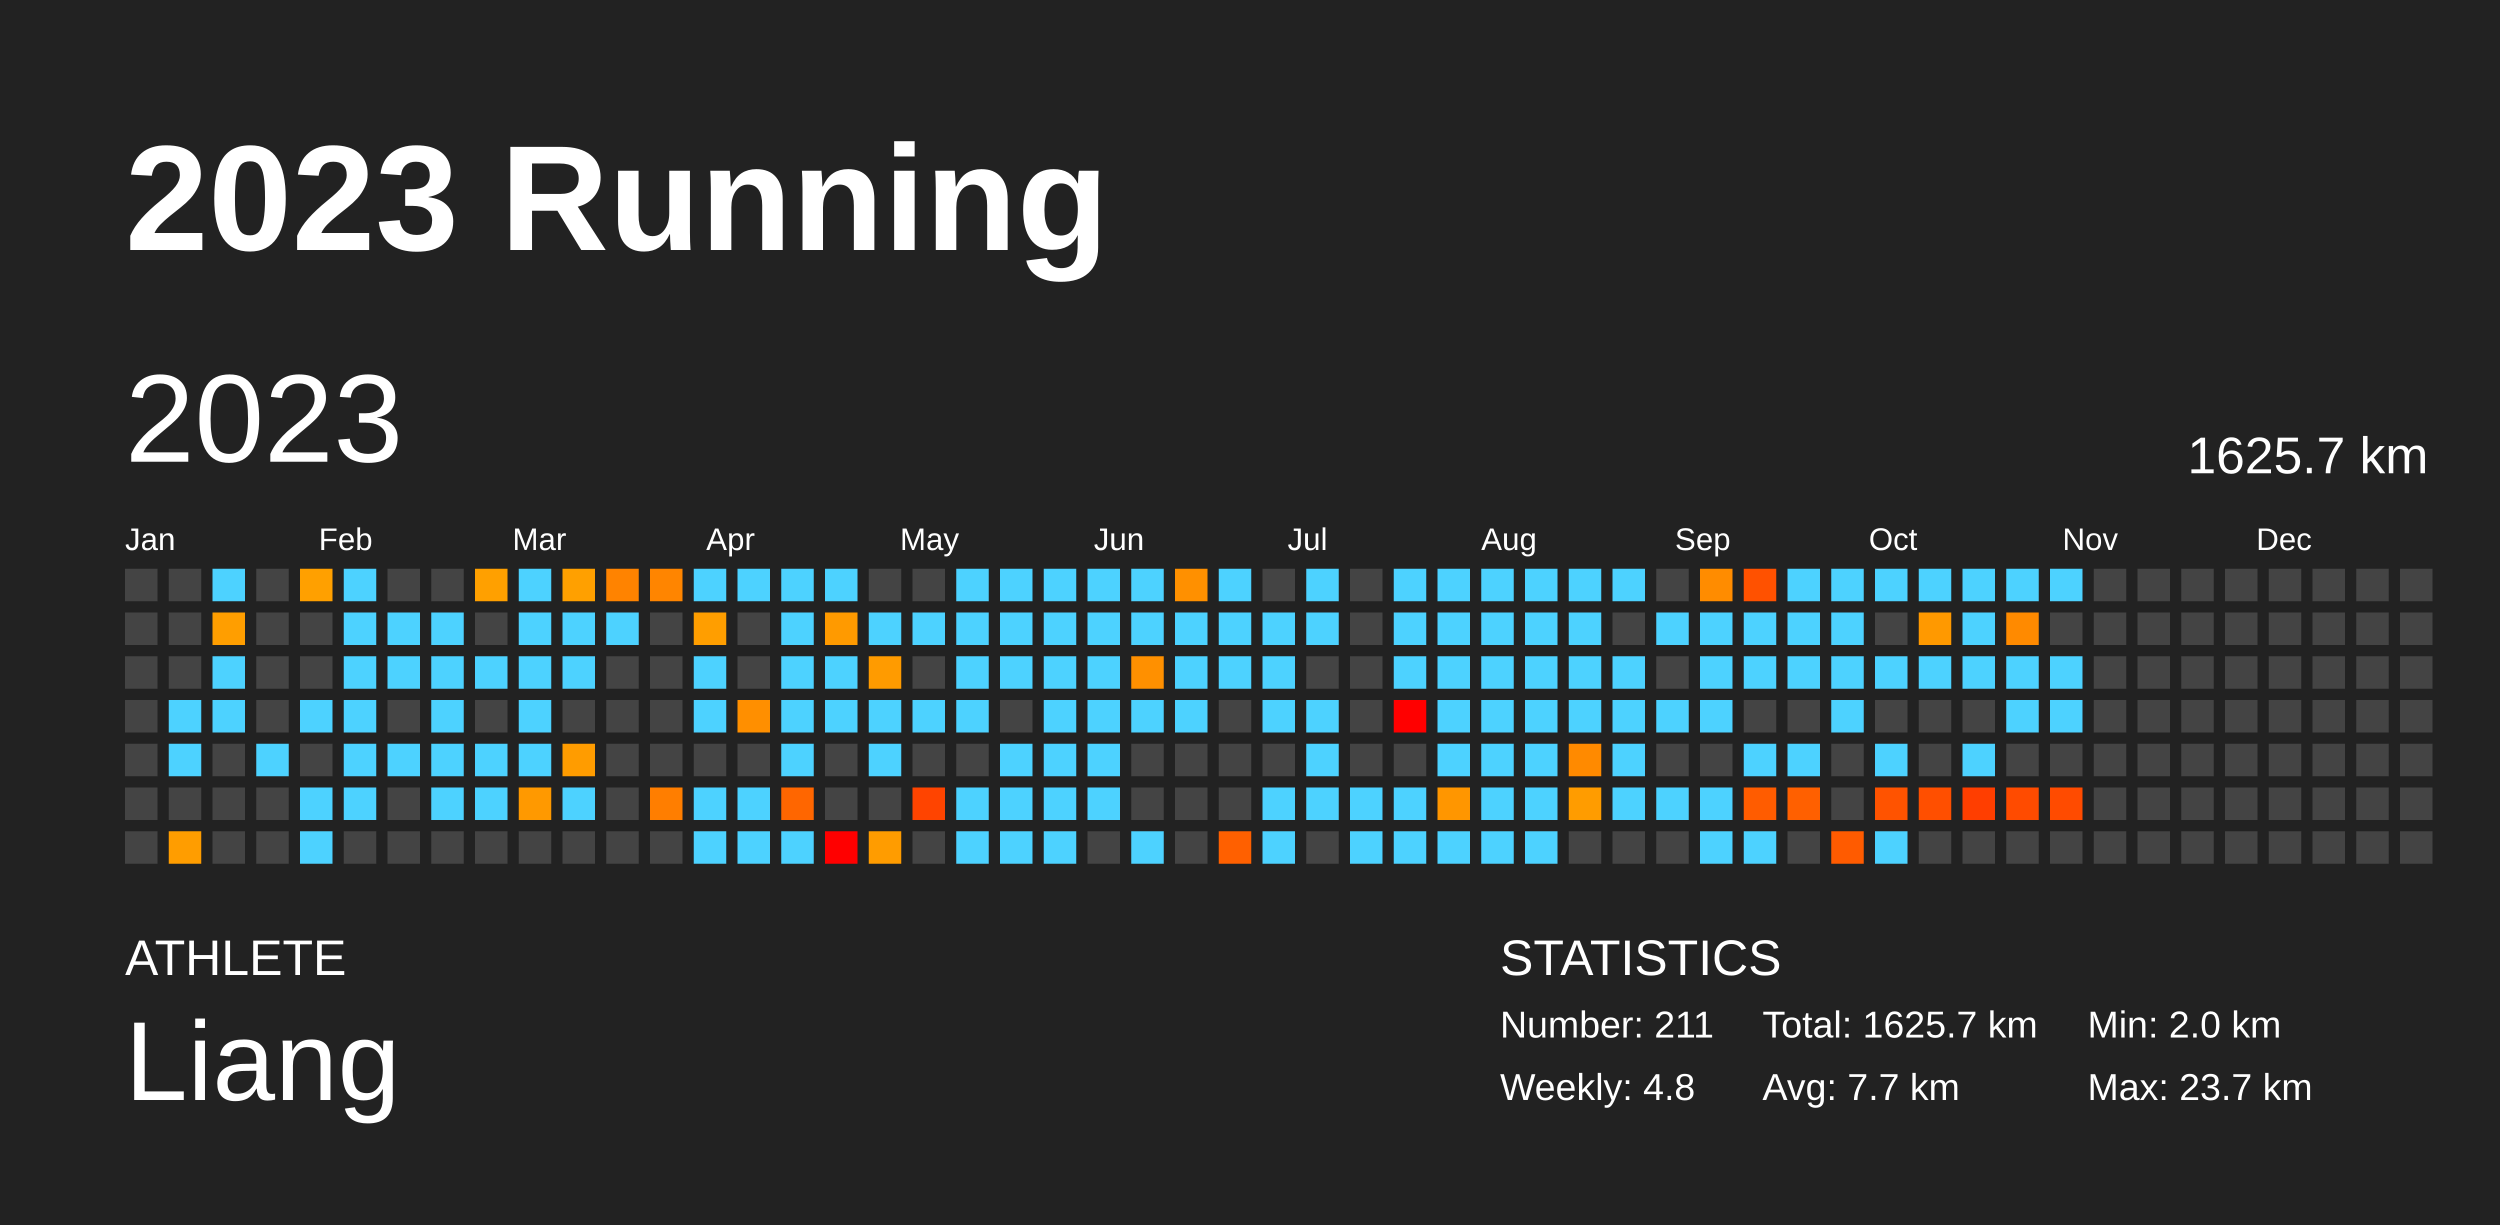
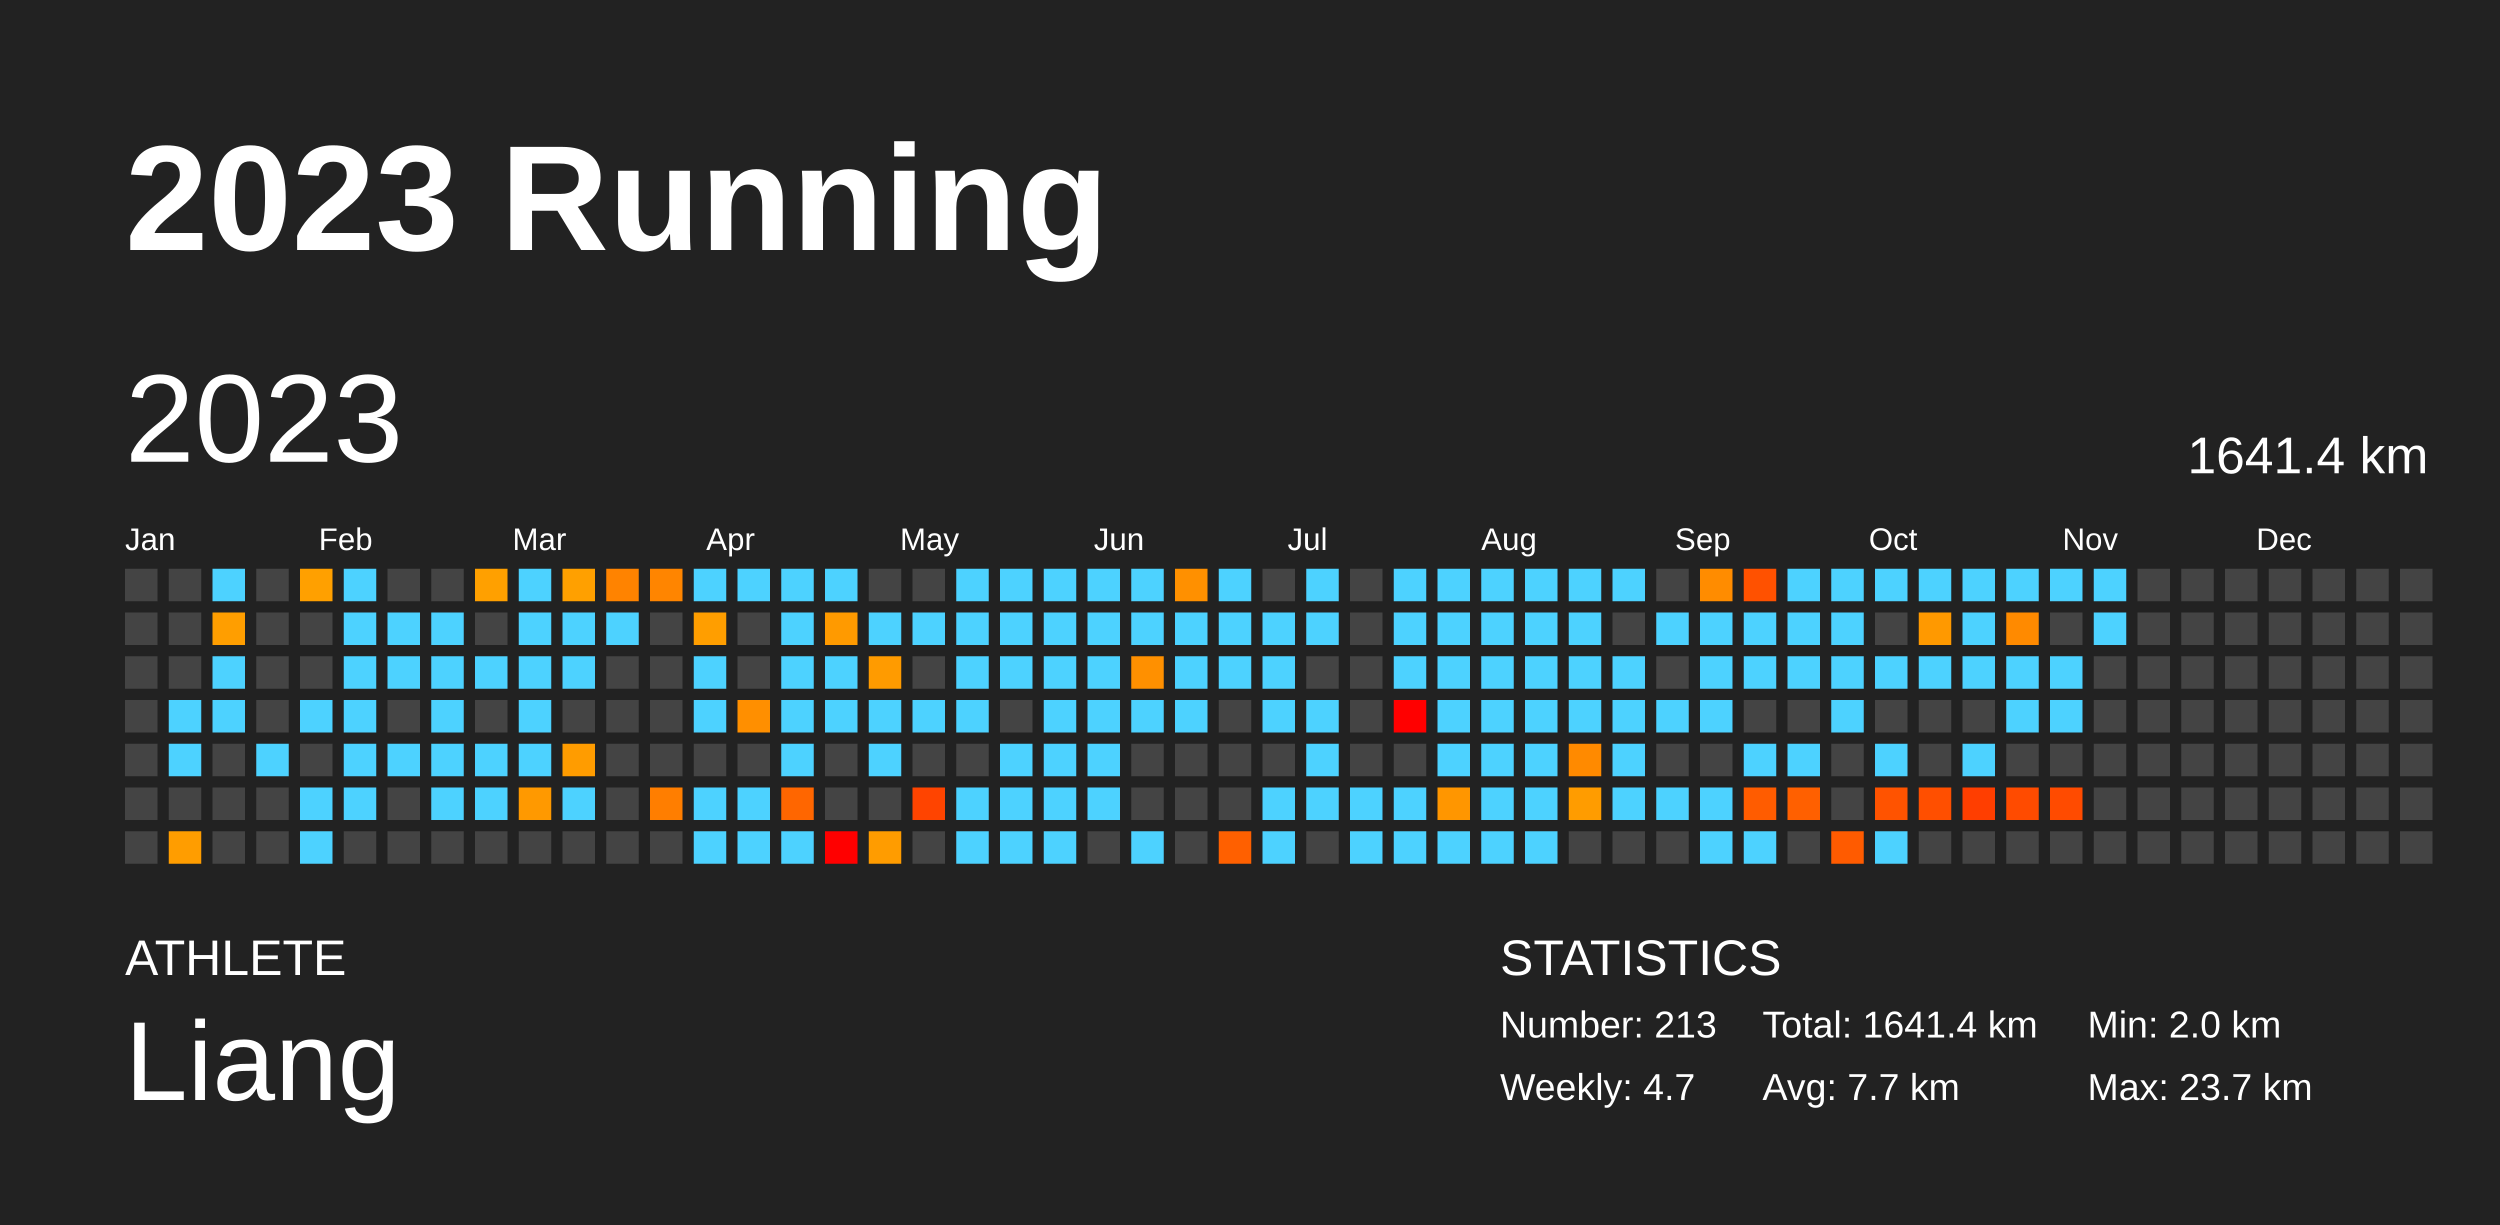
<svg xmlns="http://www.w3.org/2000/svg" baseProfile="full" height="98mm" version="1.1" viewBox="0,0,200,98" width="200mm">
  <defs />
  <rect fill="#222222" height="98" width="200" x="0" y="0" />
  <text fill="#FFFFFF" style="font-size:12px; font-family:Arial; font-weight:bold;" x="10" y="20">2023 Running</text>
  <text fill="#FFFFFF" style="font-size:4px; font-family:Arial" x="10" y="78">ATHLETE</text>
  <text fill="#FFFFFF" style="font-size:9px; font-family:Arial" x="10" y="88">Liang</text>
  <text fill="#FFFFFF" style="font-size:4px; font-family:Arial" x="120" y="78">STATISTICS</text>
-   <text fill="#FFFFFF" style="font-size:3px; font-family:Arial" x="120" y="83">Number: 211</text>
-   <text fill="#FFFFFF" style="font-size:3px; font-family:Arial" x="120" y="88">Weekly: 4.8</text>
-   <text fill="#FFFFFF" style="font-size:3px; font-family:Arial" x="141" y="83">Total: 1625.7 km</text>
+   <text fill="#FFFFFF" style="font-size:3px; font-family:Arial" x="120" y="83">Number: 213</text>
+   <text fill="#FFFFFF" style="font-size:3px; font-family:Arial" x="120" y="88">Weekly: 4.7</text>
+   <text fill="#FFFFFF" style="font-size:3px; font-family:Arial" x="141" y="83">Total: 1641.4 km</text>
  <text fill="#FFFFFF" style="font-size:3px; font-family:Arial" x="141" y="88">Avg: 7.7 km</text>
  <text fill="#FFFFFF" style="font-size:3px; font-family:Arial" x="167" y="83">Min: 2.0 km</text>
  <text fill="#FFFFFF" style="font-size:3px; font-family:Arial" x="167" y="88">Max: 23.7 km</text>
  <text dominant-baseline="hanging" fill="#FFFFFF" style="font-size:10.0px; font-family:Arial;" x="10" y="30">2023</text>
-   <text dominant-baseline="hanging" fill="#FFFFFF" style="font-size:4.125px; font-family:Arial;" x="175" y="35">1625.7 km</text>
+   <text dominant-baseline="hanging" fill="#FFFFFF" style="font-size:4.125px; font-family:Arial;" x="175" y="35">1641.4 km</text>
  <text fill="#FFFFFF" style="font-size:2.5px; font-family:Arial" x="10.0" y="44">Jan</text>
  <text fill="#FFFFFF" style="font-size:2.5px; font-family:Arial" x="25.5" y="44">Feb</text>
  <text fill="#FFFFFF" style="font-size:2.5px; font-family:Arial" x="41.0" y="44">Mar</text>
  <text fill="#FFFFFF" style="font-size:2.5px; font-family:Arial" x="56.5" y="44">Apr</text>
  <text fill="#FFFFFF" style="font-size:2.5px; font-family:Arial" x="72.0" y="44">May</text>
  <text fill="#FFFFFF" style="font-size:2.5px; font-family:Arial" x="87.5" y="44">Jun</text>
  <text fill="#FFFFFF" style="font-size:2.5px; font-family:Arial" x="103.0" y="44">Jul</text>
  <text fill="#FFFFFF" style="font-size:2.5px; font-family:Arial" x="118.5" y="44">Aug</text>
  <text fill="#FFFFFF" style="font-size:2.5px; font-family:Arial" x="134.0" y="44">Sep</text>
  <text fill="#FFFFFF" style="font-size:2.5px; font-family:Arial" x="149.5" y="44">Oct</text>
  <text fill="#FFFFFF" style="font-size:2.5px; font-family:Arial" x="165.0" y="44">Nov</text>
  <text fill="#FFFFFF" style="font-size:2.5px; font-family:Arial" x="180.5" y="44">Dec</text>
  <rect fill="#444444" height="2.6" width="2.6" x="10.0" y="45.5" />
  <rect fill="#444444" height="2.6" width="2.6" x="10.0" y="49.0" />
  <rect fill="#444444" height="2.6" width="2.6" x="10.0" y="52.5" />
  <rect fill="#444444" height="2.6" width="2.6" x="10.0" y="56.0" />
  <rect fill="#444444" height="2.6" width="2.6" x="10.0" y="59.5" />
  <rect fill="#444444" height="2.6" width="2.6" x="10.0" y="63.0" />
  <rect fill="#444444" height="2.6" width="2.6" x="10.0" y="66.5" />
  <rect fill="#444444" height="2.6" width="2.6" x="13.5" y="45.5" />
  <rect fill="#444444" height="2.6" width="2.6" x="13.5" y="49.0" />
  <rect fill="#444444" height="2.6" width="2.6" x="13.5" y="52.5" />
  <rect fill="#4dd2ff" height="2.6" width="2.6" x="13.5" y="56.0" />
  <rect fill="#4dd2ff" height="2.6" width="2.6" x="13.5" y="59.5" />
  <rect fill="#444444" height="2.6" width="2.6" x="13.5" y="63.0" />
  <rect fill="#ff9d00" height="2.6" width="2.6" x="13.5" y="66.5" />
  <rect fill="#4dd2ff" height="2.6" width="2.6" x="17.0" y="45.5" />
  <rect fill="#ff9e00" height="2.6" width="2.6" x="17.0" y="49.0" />
  <rect fill="#4dd2ff" height="2.6" width="2.6" x="17.0" y="52.5" />
  <rect fill="#4dd2ff" height="2.6" width="2.6" x="17.0" y="56.0" />
  <rect fill="#444444" height="2.6" width="2.6" x="17.0" y="59.5" />
  <rect fill="#444444" height="2.6" width="2.6" x="17.0" y="63.0" />
  <rect fill="#444444" height="2.6" width="2.6" x="17.0" y="66.5" />
  <rect fill="#444444" height="2.6" width="2.6" x="20.5" y="45.5" />
  <rect fill="#444444" height="2.6" width="2.6" x="20.5" y="49.0" />
  <rect fill="#444444" height="2.6" width="2.6" x="20.5" y="52.5" />
  <rect fill="#444444" height="2.6" width="2.6" x="20.5" y="56.0" />
  <rect fill="#4dd2ff" height="2.6" width="2.6" x="20.5" y="59.5" />
  <rect fill="#444444" height="2.6" width="2.6" x="20.5" y="63.0" />
  <rect fill="#444444" height="2.6" width="2.6" x="20.5" y="66.5" />
  <rect fill="#ffa000" height="2.6" width="2.6" x="24.0" y="45.5" />
  <rect fill="#444444" height="2.6" width="2.6" x="24.0" y="49.0" />
  <rect fill="#444444" height="2.6" width="2.6" x="24.0" y="52.5" />
  <rect fill="#4dd2ff" height="2.6" width="2.6" x="24.0" y="56.0" />
  <rect fill="#444444" height="2.6" width="2.6" x="24.0" y="59.5" />
  <rect fill="#4dd2ff" height="2.6" width="2.6" x="24.0" y="63.0" />
  <rect fill="#4dd2ff" height="2.6" width="2.6" x="24.0" y="66.5" />
  <rect fill="#4dd2ff" height="2.6" width="2.6" x="27.5" y="45.5" />
  <rect fill="#4dd2ff" height="2.6" width="2.6" x="27.5" y="49.0" />
  <rect fill="#4dd2ff" height="2.6" width="2.6" x="27.5" y="52.5" />
  <rect fill="#4dd2ff" height="2.6" width="2.6" x="27.5" y="56.0" />
  <rect fill="#4dd2ff" height="2.6" width="2.6" x="27.5" y="59.5" />
  <rect fill="#4dd2ff" height="2.6" width="2.6" x="27.5" y="63.0" />
  <rect fill="#444444" height="2.6" width="2.6" x="27.5" y="66.5" />
  <rect fill="#444444" height="2.6" width="2.6" x="31.0" y="45.5" />
  <rect fill="#4dd2ff" height="2.6" width="2.6" x="31.0" y="49.0" />
  <rect fill="#4dd2ff" height="2.6" width="2.6" x="31.0" y="52.5" />
  <rect fill="#444444" height="2.6" width="2.6" x="31.0" y="56.0" />
  <rect fill="#4dd2ff" height="2.6" width="2.6" x="31.0" y="59.5" />
  <rect fill="#444444" height="2.6" width="2.6" x="31.0" y="63.0" />
  <rect fill="#444444" height="2.6" width="2.6" x="31.0" y="66.5" />
  <rect fill="#444444" height="2.6" width="2.6" x="34.5" y="45.5" />
  <rect fill="#4dd2ff" height="2.6" width="2.6" x="34.5" y="49.0" />
  <rect fill="#4dd2ff" height="2.6" width="2.6" x="34.5" y="52.5" />
  <rect fill="#4dd2ff" height="2.6" width="2.6" x="34.5" y="56.0" />
  <rect fill="#4dd2ff" height="2.6" width="2.6" x="34.5" y="59.5" />
  <rect fill="#4dd2ff" height="2.6" width="2.6" x="34.5" y="63.0" />
  <rect fill="#444444" height="2.6" width="2.6" x="34.5" y="66.5" />
  <rect fill="#ffa000" height="2.6" width="2.6" x="38.0" y="45.5" />
  <rect fill="#444444" height="2.6" width="2.6" x="38.0" y="49.0" />
  <rect fill="#4dd2ff" height="2.6" width="2.6" x="38.0" y="52.5" />
  <rect fill="#444444" height="2.6" width="2.6" x="38.0" y="56.0" />
  <rect fill="#4dd2ff" height="2.6" width="2.6" x="38.0" y="59.5" />
  <rect fill="#4dd2ff" height="2.6" width="2.6" x="38.0" y="63.0" />
  <rect fill="#444444" height="2.6" width="2.6" x="38.0" y="66.5" />
  <rect fill="#4dd2ff" height="2.6" width="2.6" x="41.5" y="45.5" />
  <rect fill="#4dd2ff" height="2.6" width="2.6" x="41.5" y="49.0" />
  <rect fill="#4dd2ff" height="2.6" width="2.6" x="41.5" y="52.5" />
  <rect fill="#4dd2ff" height="2.6" width="2.6" x="41.5" y="56.0" />
  <rect fill="#4dd2ff" height="2.6" width="2.6" x="41.5" y="59.5" />
  <rect fill="#ff9900" height="2.6" width="2.6" x="41.5" y="63.0" />
  <rect fill="#444444" height="2.6" width="2.6" x="41.5" y="66.5" />
  <rect fill="#ffa000" height="2.6" width="2.6" x="45.0" y="45.5" />
  <rect fill="#4dd2ff" height="2.6" width="2.6" x="45.0" y="49.0" />
  <rect fill="#4dd2ff" height="2.6" width="2.6" x="45.0" y="52.5" />
  <rect fill="#444444" height="2.6" width="2.6" x="45.0" y="56.0" />
  <rect fill="#ff9c00" height="2.6" width="2.6" x="45.0" y="59.5" />
  <rect fill="#4dd2ff" height="2.6" width="2.6" x="45.0" y="63.0" />
  <rect fill="#444444" height="2.6" width="2.6" x="45.0" y="66.5" />
  <rect fill="#ff8300" height="2.6" width="2.6" x="48.5" y="45.5" />
  <rect fill="#4dd2ff" height="2.6" width="2.6" x="48.5" y="49.0" />
  <rect fill="#444444" height="2.6" width="2.6" x="48.5" y="52.5" />
  <rect fill="#444444" height="2.6" width="2.6" x="48.5" y="56.0" />
  <rect fill="#444444" height="2.6" width="2.6" x="48.5" y="59.5" />
  <rect fill="#444444" height="2.6" width="2.6" x="48.5" y="63.0" />
  <rect fill="#444444" height="2.6" width="2.6" x="48.5" y="66.5" />
  <rect fill="#ff8500" height="2.6" width="2.6" x="52.0" y="45.5" />
  <rect fill="#444444" height="2.6" width="2.6" x="52.0" y="49.0" />
  <rect fill="#444444" height="2.6" width="2.6" x="52.0" y="52.5" />
  <rect fill="#444444" height="2.6" width="2.6" x="52.0" y="56.0" />
  <rect fill="#444444" height="2.6" width="2.6" x="52.0" y="59.5" />
  <rect fill="#ff7e00" height="2.6" width="2.6" x="52.0" y="63.0" />
  <rect fill="#444444" height="2.6" width="2.6" x="52.0" y="66.5" />
  <rect fill="#4dd2ff" height="2.6" width="2.6" x="55.5" y="45.5" />
  <rect fill="#ff9e00" height="2.6" width="2.6" x="55.5" y="49.0" />
  <rect fill="#4dd2ff" height="2.6" width="2.6" x="55.5" y="52.5" />
  <rect fill="#4dd2ff" height="2.6" width="2.6" x="55.5" y="56.0" />
  <rect fill="#444444" height="2.6" width="2.6" x="55.5" y="59.5" />
  <rect fill="#4dd2ff" height="2.6" width="2.6" x="55.5" y="63.0" />
  <rect fill="#4dd2ff" height="2.6" width="2.6" x="55.5" y="66.5" />
  <rect fill="#4dd2ff" height="2.6" width="2.6" x="59.0" y="45.5" />
  <rect fill="#444444" height="2.6" width="2.6" x="59.0" y="49.0" />
  <rect fill="#444444" height="2.6" width="2.6" x="59.0" y="52.5" />
  <rect fill="#ff8f00" height="2.6" width="2.6" x="59.0" y="56.0" />
  <rect fill="#444444" height="2.6" width="2.6" x="59.0" y="59.5" />
  <rect fill="#4dd2ff" height="2.6" width="2.6" x="59.0" y="63.0" />
  <rect fill="#4dd2ff" height="2.6" width="2.6" x="59.0" y="66.5" />
  <rect fill="#4dd2ff" height="2.6" width="2.6" x="62.5" y="45.5" />
  <rect fill="#4dd2ff" height="2.6" width="2.6" x="62.5" y="49.0" />
  <rect fill="#4dd2ff" height="2.6" width="2.6" x="62.5" y="52.5" />
  <rect fill="#4dd2ff" height="2.6" width="2.6" x="62.5" y="56.0" />
  <rect fill="#4dd2ff" height="2.6" width="2.6" x="62.5" y="59.5" />
  <rect fill="#ff6600" height="2.6" width="2.6" x="62.5" y="63.0" />
  <rect fill="#4dd2ff" height="2.6" width="2.6" x="62.5" y="66.5" />
  <rect fill="#4dd2ff" height="2.6" width="2.6" x="66.0" y="45.5" />
  <rect fill="#ff9a00" height="2.6" width="2.6" x="66.0" y="49.0" />
  <rect fill="#4dd2ff" height="2.6" width="2.6" x="66.0" y="52.5" />
  <rect fill="#4dd2ff" height="2.6" width="2.6" x="66.0" y="56.0" />
  <rect fill="#444444" height="2.6" width="2.6" x="66.0" y="59.5" />
  <rect fill="#444444" height="2.6" width="2.6" x="66.0" y="63.0" />
  <rect fill="red" height="2.6" width="2.6" x="66.0" y="66.5" />
  <rect fill="#444444" height="2.6" width="2.6" x="69.5" y="45.5" />
  <rect fill="#4dd2ff" height="2.6" width="2.6" x="69.5" y="49.0" />
  <rect fill="#ff9b00" height="2.6" width="2.6" x="69.5" y="52.5" />
  <rect fill="#4dd2ff" height="2.6" width="2.6" x="69.5" y="56.0" />
  <rect fill="#4dd2ff" height="2.6" width="2.6" x="69.5" y="59.5" />
  <rect fill="#444444" height="2.6" width="2.6" x="69.5" y="63.0" />
  <rect fill="#ff9c00" height="2.6" width="2.6" x="69.5" y="66.5" />
  <rect fill="#444444" height="2.6" width="2.6" x="73.0" y="45.5" />
  <rect fill="#4dd2ff" height="2.6" width="2.6" x="73.0" y="49.0" />
  <rect fill="#444444" height="2.6" width="2.6" x="73.0" y="52.5" />
  <rect fill="#4dd2ff" height="2.6" width="2.6" x="73.0" y="56.0" />
  <rect fill="#444444" height="2.6" width="2.6" x="73.0" y="59.5" />
  <rect fill="#ff4400" height="2.6" width="2.6" x="73.0" y="63.0" />
  <rect fill="#444444" height="2.6" width="2.6" x="73.0" y="66.5" />
  <rect fill="#4dd2ff" height="2.6" width="2.6" x="76.5" y="45.5" />
  <rect fill="#4dd2ff" height="2.6" width="2.6" x="76.5" y="49.0" />
  <rect fill="#4dd2ff" height="2.6" width="2.6" x="76.5" y="52.5" />
  <rect fill="#4dd2ff" height="2.6" width="2.6" x="76.5" y="56.0" />
  <rect fill="#444444" height="2.6" width="2.6" x="76.5" y="59.5" />
  <rect fill="#4dd2ff" height="2.6" width="2.6" x="76.5" y="63.0" />
  <rect fill="#4dd2ff" height="2.6" width="2.6" x="76.5" y="66.5" />
  <rect fill="#4dd2ff" height="2.6" width="2.6" x="80.0" y="45.5" />
  <rect fill="#4dd2ff" height="2.6" width="2.6" x="80.0" y="49.0" />
  <rect fill="#4dd2ff" height="2.6" width="2.6" x="80.0" y="52.5" />
  <rect fill="#444444" height="2.6" width="2.6" x="80.0" y="56.0" />
  <rect fill="#4dd2ff" height="2.6" width="2.6" x="80.0" y="59.5" />
  <rect fill="#4dd2ff" height="2.6" width="2.6" x="80.0" y="63.0" />
  <rect fill="#4dd2ff" height="2.6" width="2.6" x="80.0" y="66.5" />
  <rect fill="#4dd2ff" height="2.6" width="2.6" x="83.5" y="45.5" />
  <rect fill="#4dd2ff" height="2.6" width="2.6" x="83.5" y="49.0" />
  <rect fill="#4dd2ff" height="2.6" width="2.6" x="83.5" y="52.5" />
  <rect fill="#4dd2ff" height="2.6" width="2.6" x="83.5" y="56.0" />
  <rect fill="#4dd2ff" height="2.6" width="2.6" x="83.5" y="59.5" />
  <rect fill="#4dd2ff" height="2.6" width="2.6" x="83.5" y="63.0" />
  <rect fill="#4dd2ff" height="2.6" width="2.6" x="83.5" y="66.5" />
  <rect fill="#4dd2ff" height="2.6" width="2.6" x="87.0" y="45.5" />
  <rect fill="#4dd2ff" height="2.6" width="2.6" x="87.0" y="49.0" />
  <rect fill="#4dd2ff" height="2.6" width="2.6" x="87.0" y="52.5" />
  <rect fill="#4dd2ff" height="2.6" width="2.6" x="87.0" y="56.0" />
  <rect fill="#4dd2ff" height="2.6" width="2.6" x="87.0" y="59.5" />
  <rect fill="#4dd2ff" height="2.6" width="2.6" x="87.0" y="63.0" />
  <rect fill="#444444" height="2.6" width="2.6" x="87.0" y="66.5" />
  <rect fill="#4dd2ff" height="2.6" width="2.6" x="90.5" y="45.5" />
  <rect fill="#4dd2ff" height="2.6" width="2.6" x="90.5" y="49.0" />
  <rect fill="#ff9000" height="2.6" width="2.6" x="90.5" y="52.5" />
  <rect fill="#4dd2ff" height="2.6" width="2.6" x="90.5" y="56.0" />
  <rect fill="#444444" height="2.6" width="2.6" x="90.5" y="59.5" />
  <rect fill="#444444" height="2.6" width="2.6" x="90.5" y="63.0" />
  <rect fill="#4dd2ff" height="2.6" width="2.6" x="90.5" y="66.5" />
  <rect fill="#ff9000" height="2.6" width="2.6" x="94.0" y="45.5" />
  <rect fill="#4dd2ff" height="2.6" width="2.6" x="94.0" y="49.0" />
  <rect fill="#4dd2ff" height="2.6" width="2.6" x="94.0" y="52.5" />
  <rect fill="#4dd2ff" height="2.6" width="2.6" x="94.0" y="56.0" />
  <rect fill="#444444" height="2.6" width="2.6" x="94.0" y="59.5" />
  <rect fill="#444444" height="2.6" width="2.6" x="94.0" y="63.0" />
  <rect fill="#444444" height="2.6" width="2.6" x="94.0" y="66.5" />
  <rect fill="#4dd2ff" height="2.6" width="2.6" x="97.5" y="45.5" />
  <rect fill="#4dd2ff" height="2.6" width="2.6" x="97.5" y="49.0" />
  <rect fill="#4dd2ff" height="2.6" width="2.6" x="97.5" y="52.5" />
  <rect fill="#444444" height="2.6" width="2.6" x="97.5" y="56.0" />
  <rect fill="#444444" height="2.6" width="2.6" x="97.5" y="59.5" />
  <rect fill="#444444" height="2.6" width="2.6" x="97.5" y="63.0" />
  <rect fill="#ff6000" height="2.6" width="2.6" x="97.5" y="66.5" />
  <rect fill="#444444" height="2.6" width="2.6" x="101.0" y="45.5" />
  <rect fill="#4dd2ff" height="2.6" width="2.6" x="101.0" y="49.0" />
  <rect fill="#4dd2ff" height="2.6" width="2.6" x="101.0" y="52.5" />
  <rect fill="#4dd2ff" height="2.6" width="2.6" x="101.0" y="56.0" />
  <rect fill="#444444" height="2.6" width="2.6" x="101.0" y="59.5" />
  <rect fill="#4dd2ff" height="2.6" width="2.6" x="101.0" y="63.0" />
  <rect fill="#4dd2ff" height="2.6" width="2.6" x="101.0" y="66.5" />
  <rect fill="#4dd2ff" height="2.6" width="2.6" x="104.5" y="45.5" />
  <rect fill="#4dd2ff" height="2.6" width="2.6" x="104.5" y="49.0" />
  <rect fill="#444444" height="2.6" width="2.6" x="104.5" y="52.5" />
  <rect fill="#4dd2ff" height="2.6" width="2.6" x="104.5" y="56.0" />
  <rect fill="#4dd2ff" height="2.6" width="2.6" x="104.5" y="59.5" />
  <rect fill="#4dd2ff" height="2.6" width="2.6" x="104.5" y="63.0" />
  <rect fill="#444444" height="2.6" width="2.6" x="104.5" y="66.5" />
  <rect fill="#444444" height="2.6" width="2.6" x="108.0" y="45.5" />
  <rect fill="#444444" height="2.6" width="2.6" x="108.0" y="49.0" />
  <rect fill="#444444" height="2.6" width="2.6" x="108.0" y="52.5" />
  <rect fill="#444444" height="2.6" width="2.6" x="108.0" y="56.0" />
  <rect fill="#444444" height="2.6" width="2.6" x="108.0" y="59.5" />
  <rect fill="#4dd2ff" height="2.6" width="2.6" x="108.0" y="63.0" />
  <rect fill="#4dd2ff" height="2.6" width="2.6" x="108.0" y="66.5" />
  <rect fill="#4dd2ff" height="2.6" width="2.6" x="111.5" y="45.5" />
  <rect fill="#4dd2ff" height="2.6" width="2.6" x="111.5" y="49.0" />
  <rect fill="#4dd2ff" height="2.6" width="2.6" x="111.5" y="52.5" />
  <rect fill="red" height="2.6" width="2.6" x="111.5" y="56.0" />
  <rect fill="#444444" height="2.6" width="2.6" x="111.5" y="59.5" />
  <rect fill="#4dd2ff" height="2.6" width="2.6" x="111.5" y="63.0" />
  <rect fill="#4dd2ff" height="2.6" width="2.6" x="111.5" y="66.5" />
  <rect fill="#4dd2ff" height="2.6" width="2.6" x="115.0" y="45.5" />
  <rect fill="#4dd2ff" height="2.6" width="2.6" x="115.0" y="49.0" />
  <rect fill="#4dd2ff" height="2.6" width="2.6" x="115.0" y="52.5" />
  <rect fill="#4dd2ff" height="2.6" width="2.6" x="115.0" y="56.0" />
  <rect fill="#4dd2ff" height="2.6" width="2.6" x="115.0" y="59.5" />
  <rect fill="#ff9600" height="2.6" width="2.6" x="115.0" y="63.0" />
  <rect fill="#4dd2ff" height="2.6" width="2.6" x="115.0" y="66.5" />
  <rect fill="#4dd2ff" height="2.6" width="2.6" x="118.5" y="45.5" />
  <rect fill="#4dd2ff" height="2.6" width="2.6" x="118.5" y="49.0" />
  <rect fill="#4dd2ff" height="2.6" width="2.6" x="118.5" y="52.5" />
  <rect fill="#4dd2ff" height="2.6" width="2.6" x="118.5" y="56.0" />
  <rect fill="#4dd2ff" height="2.6" width="2.6" x="118.5" y="59.5" />
  <rect fill="#4dd2ff" height="2.6" width="2.6" x="118.5" y="63.0" />
  <rect fill="#4dd2ff" height="2.6" width="2.6" x="118.5" y="66.5" />
  <rect fill="#4dd2ff" height="2.6" width="2.6" x="122.0" y="45.5" />
  <rect fill="#4dd2ff" height="2.6" width="2.6" x="122.0" y="49.0" />
  <rect fill="#4dd2ff" height="2.6" width="2.6" x="122.0" y="52.5" />
  <rect fill="#4dd2ff" height="2.6" width="2.6" x="122.0" y="56.0" />
  <rect fill="#4dd2ff" height="2.6" width="2.6" x="122.0" y="59.5" />
  <rect fill="#4dd2ff" height="2.6" width="2.6" x="122.0" y="63.0" />
  <rect fill="#4dd2ff" height="2.6" width="2.6" x="122.0" y="66.5" />
  <rect fill="#4dd2ff" height="2.6" width="2.6" x="125.5" y="45.5" />
  <rect fill="#4dd2ff" height="2.6" width="2.6" x="125.5" y="49.0" />
  <rect fill="#4dd2ff" height="2.6" width="2.6" x="125.5" y="52.5" />
  <rect fill="#4dd2ff" height="2.6" width="2.6" x="125.5" y="56.0" />
  <rect fill="#ff8a00" height="2.6" width="2.6" x="125.5" y="59.5" />
  <rect fill="#ff9c00" height="2.6" width="2.6" x="125.5" y="63.0" />
  <rect fill="#444444" height="2.6" width="2.6" x="125.5" y="66.5" />
  <rect fill="#4dd2ff" height="2.6" width="2.6" x="129.0" y="45.5" />
  <rect fill="#444444" height="2.6" width="2.6" x="129.0" y="49.0" />
  <rect fill="#4dd2ff" height="2.6" width="2.6" x="129.0" y="52.5" />
  <rect fill="#4dd2ff" height="2.6" width="2.6" x="129.0" y="56.0" />
  <rect fill="#4dd2ff" height="2.6" width="2.6" x="129.0" y="59.5" />
  <rect fill="#4dd2ff" height="2.6" width="2.6" x="129.0" y="63.0" />
  <rect fill="#444444" height="2.6" width="2.6" x="129.0" y="66.5" />
  <rect fill="#444444" height="2.6" width="2.6" x="132.5" y="45.5" />
  <rect fill="#4dd2ff" height="2.6" width="2.6" x="132.5" y="49.0" />
  <rect fill="#444444" height="2.6" width="2.6" x="132.5" y="52.5" />
  <rect fill="#4dd2ff" height="2.6" width="2.6" x="132.5" y="56.0" />
  <rect fill="#444444" height="2.6" width="2.6" x="132.5" y="59.5" />
  <rect fill="#4dd2ff" height="2.6" width="2.6" x="132.5" y="63.0" />
  <rect fill="#444444" height="2.6" width="2.6" x="132.5" y="66.5" />
  <rect fill="#ff8c00" height="2.6" width="2.6" x="136.0" y="45.5" />
  <rect fill="#4dd2ff" height="2.6" width="2.6" x="136.0" y="49.0" />
  <rect fill="#4dd2ff" height="2.6" width="2.6" x="136.0" y="52.5" />
  <rect fill="#4dd2ff" height="2.6" width="2.6" x="136.0" y="56.0" />
  <rect fill="#444444" height="2.6" width="2.6" x="136.0" y="59.5" />
  <rect fill="#4dd2ff" height="2.6" width="2.6" x="136.0" y="63.0" />
  <rect fill="#4dd2ff" height="2.6" width="2.6" x="136.0" y="66.5" />
  <rect fill="#ff5100" height="2.6" width="2.6" x="139.5" y="45.5" />
  <rect fill="#4dd2ff" height="2.6" width="2.6" x="139.5" y="49.0" />
  <rect fill="#4dd2ff" height="2.6" width="2.6" x="139.5" y="52.5" />
  <rect fill="#444444" height="2.6" width="2.6" x="139.5" y="56.0" />
  <rect fill="#4dd2ff" height="2.6" width="2.6" x="139.5" y="59.5" />
  <rect fill="#ff5c00" height="2.6" width="2.6" x="139.5" y="63.0" />
  <rect fill="#4dd2ff" height="2.6" width="2.6" x="139.5" y="66.5" />
  <rect fill="#4dd2ff" height="2.6" width="2.6" x="143.0" y="45.5" />
  <rect fill="#4dd2ff" height="2.6" width="2.6" x="143.0" y="49.0" />
  <rect fill="#4dd2ff" height="2.6" width="2.6" x="143.0" y="52.5" />
  <rect fill="#444444" height="2.6" width="2.6" x="143.0" y="56.0" />
  <rect fill="#4dd2ff" height="2.6" width="2.6" x="143.0" y="59.5" />
  <rect fill="#ff6000" height="2.6" width="2.6" x="143.0" y="63.0" />
  <rect fill="#444444" height="2.6" width="2.6" x="143.0" y="66.5" />
  <rect fill="#4dd2ff" height="2.6" width="2.6" x="146.5" y="45.5" />
  <rect fill="#4dd2ff" height="2.6" width="2.6" x="146.5" y="49.0" />
  <rect fill="#4dd2ff" height="2.6" width="2.6" x="146.5" y="52.5" />
  <rect fill="#4dd2ff" height="2.6" width="2.6" x="146.5" y="56.0" />
  <rect fill="#444444" height="2.6" width="2.6" x="146.5" y="59.5" />
  <rect fill="#444444" height="2.6" width="2.6" x="146.5" y="63.0" />
  <rect fill="#ff5b00" height="2.6" width="2.6" x="146.5" y="66.5" />
  <rect fill="#4dd2ff" height="2.6" width="2.6" x="150.0" y="45.5" />
  <rect fill="#444444" height="2.6" width="2.6" x="150.0" y="49.0" />
  <rect fill="#4dd2ff" height="2.6" width="2.6" x="150.0" y="52.5" />
  <rect fill="#444444" height="2.6" width="2.6" x="150.0" y="56.0" />
  <rect fill="#4dd2ff" height="2.6" width="2.6" x="150.0" y="59.5" />
  <rect fill="#ff5300" height="2.6" width="2.6" x="150.0" y="63.0" />
  <rect fill="#4dd2ff" height="2.6" width="2.6" x="150.0" y="66.5" />
  <rect fill="#4dd2ff" height="2.6" width="2.6" x="153.5" y="45.5" />
  <rect fill="#ff9900" height="2.6" width="2.6" x="153.5" y="49.0" />
  <rect fill="#4dd2ff" height="2.6" width="2.6" x="153.5" y="52.5" />
  <rect fill="#444444" height="2.6" width="2.6" x="153.5" y="56.0" />
  <rect fill="#444444" height="2.6" width="2.6" x="153.5" y="59.5" />
  <rect fill="#ff4f00" height="2.6" width="2.6" x="153.5" y="63.0" />
  <rect fill="#444444" height="2.6" width="2.6" x="153.5" y="66.5" />
  <rect fill="#4dd2ff" height="2.6" width="2.6" x="157.0" y="45.5" />
  <rect fill="#4dd2ff" height="2.6" width="2.6" x="157.0" y="49.0" />
  <rect fill="#4dd2ff" height="2.6" width="2.6" x="157.0" y="52.5" />
  <rect fill="#444444" height="2.6" width="2.6" x="157.0" y="56.0" />
  <rect fill="#4dd2ff" height="2.6" width="2.6" x="157.0" y="59.5" />
  <rect fill="#ff3e00" height="2.6" width="2.6" x="157.0" y="63.0" />
  <rect fill="#444444" height="2.6" width="2.6" x="157.0" y="66.5" />
  <rect fill="#4dd2ff" height="2.6" width="2.6" x="160.5" y="45.5" />
  <rect fill="#ff8a00" height="2.6" width="2.6" x="160.5" y="49.0" />
  <rect fill="#4dd2ff" height="2.6" width="2.6" x="160.5" y="52.5" />
  <rect fill="#4dd2ff" height="2.6" width="2.6" x="160.5" y="56.0" />
  <rect fill="#444444" height="2.6" width="2.6" x="160.5" y="59.5" />
  <rect fill="#ff4b00" height="2.6" width="2.6" x="160.5" y="63.0" />
  <rect fill="#444444" height="2.6" width="2.6" x="160.5" y="66.5" />
  <rect fill="#4dd2ff" height="2.6" width="2.6" x="164.0" y="45.5" />
  <rect fill="#444444" height="2.6" width="2.6" x="164.0" y="49.0" />
  <rect fill="#4dd2ff" height="2.6" width="2.6" x="164.0" y="52.5" />
  <rect fill="#4dd2ff" height="2.6" width="2.6" x="164.0" y="56.0" />
  <rect fill="#444444" height="2.6" width="2.6" x="164.0" y="59.5" />
  <rect fill="#ff4b00" height="2.6" width="2.6" x="164.0" y="63.0" />
  <rect fill="#444444" height="2.6" width="2.6" x="164.0" y="66.5" />
-   <rect fill="#444444" height="2.6" width="2.6" x="167.5" y="45.5" />
-   <rect fill="#444444" height="2.6" width="2.6" x="167.5" y="49.0" />
+   <rect fill="#4dd2ff" height="2.6" width="2.6" x="167.5" y="45.5" />
+   <rect fill="#4dd2ff" height="2.6" width="2.6" x="167.5" y="49.0" />
  <rect fill="#444444" height="2.6" width="2.6" x="167.5" y="52.5" />
  <rect fill="#444444" height="2.6" width="2.6" x="167.5" y="56.0" />
  <rect fill="#444444" height="2.6" width="2.6" x="167.5" y="59.5" />
  <rect fill="#444444" height="2.6" width="2.6" x="167.5" y="63.0" />
  <rect fill="#444444" height="2.6" width="2.6" x="167.5" y="66.5" />
  <rect fill="#444444" height="2.6" width="2.6" x="171.0" y="45.5" />
  <rect fill="#444444" height="2.6" width="2.6" x="171.0" y="49.0" />
  <rect fill="#444444" height="2.6" width="2.6" x="171.0" y="52.5" />
  <rect fill="#444444" height="2.6" width="2.6" x="171.0" y="56.0" />
  <rect fill="#444444" height="2.6" width="2.6" x="171.0" y="59.5" />
  <rect fill="#444444" height="2.6" width="2.6" x="171.0" y="63.0" />
  <rect fill="#444444" height="2.6" width="2.6" x="171.0" y="66.5" />
  <rect fill="#444444" height="2.6" width="2.6" x="174.5" y="45.5" />
  <rect fill="#444444" height="2.6" width="2.6" x="174.5" y="49.0" />
  <rect fill="#444444" height="2.6" width="2.6" x="174.5" y="52.5" />
  <rect fill="#444444" height="2.6" width="2.6" x="174.5" y="56.0" />
  <rect fill="#444444" height="2.6" width="2.6" x="174.5" y="59.5" />
  <rect fill="#444444" height="2.6" width="2.6" x="174.5" y="63.0" />
  <rect fill="#444444" height="2.6" width="2.6" x="174.5" y="66.5" />
  <rect fill="#444444" height="2.6" width="2.6" x="178.0" y="45.5" />
  <rect fill="#444444" height="2.6" width="2.6" x="178.0" y="49.0" />
  <rect fill="#444444" height="2.6" width="2.6" x="178.0" y="52.5" />
  <rect fill="#444444" height="2.6" width="2.6" x="178.0" y="56.0" />
  <rect fill="#444444" height="2.6" width="2.6" x="178.0" y="59.5" />
  <rect fill="#444444" height="2.6" width="2.6" x="178.0" y="63.0" />
  <rect fill="#444444" height="2.6" width="2.6" x="178.0" y="66.5" />
  <rect fill="#444444" height="2.6" width="2.6" x="181.5" y="45.5" />
  <rect fill="#444444" height="2.6" width="2.6" x="181.5" y="49.0" />
  <rect fill="#444444" height="2.6" width="2.6" x="181.5" y="52.5" />
  <rect fill="#444444" height="2.6" width="2.6" x="181.5" y="56.0" />
  <rect fill="#444444" height="2.6" width="2.6" x="181.5" y="59.5" />
  <rect fill="#444444" height="2.6" width="2.6" x="181.5" y="63.0" />
  <rect fill="#444444" height="2.6" width="2.6" x="181.5" y="66.5" />
  <rect fill="#444444" height="2.6" width="2.6" x="185.0" y="45.5" />
  <rect fill="#444444" height="2.6" width="2.6" x="185.0" y="49.0" />
  <rect fill="#444444" height="2.6" width="2.6" x="185.0" y="52.5" />
  <rect fill="#444444" height="2.6" width="2.6" x="185.0" y="56.0" />
  <rect fill="#444444" height="2.6" width="2.6" x="185.0" y="59.5" />
  <rect fill="#444444" height="2.6" width="2.6" x="185.0" y="63.0" />
  <rect fill="#444444" height="2.6" width="2.6" x="185.0" y="66.5" />
  <rect fill="#444444" height="2.6" width="2.6" x="188.5" y="45.5" />
  <rect fill="#444444" height="2.6" width="2.6" x="188.5" y="49.0" />
  <rect fill="#444444" height="2.6" width="2.6" x="188.5" y="52.5" />
  <rect fill="#444444" height="2.6" width="2.6" x="188.5" y="56.0" />
  <rect fill="#444444" height="2.6" width="2.6" x="188.5" y="59.5" />
  <rect fill="#444444" height="2.6" width="2.6" x="188.5" y="63.0" />
  <rect fill="#444444" height="2.6" width="2.6" x="188.5" y="66.5" />
  <rect fill="#444444" height="2.6" width="2.6" x="192.0" y="45.5" />
  <rect fill="#444444" height="2.6" width="2.6" x="192.0" y="49.0" />
  <rect fill="#444444" height="2.6" width="2.6" x="192.0" y="52.5" />
  <rect fill="#444444" height="2.6" width="2.6" x="192.0" y="56.0" />
  <rect fill="#444444" height="2.6" width="2.6" x="192.0" y="59.5" />
  <rect fill="#444444" height="2.6" width="2.6" x="192.0" y="63.0" />
  <rect fill="#444444" height="2.6" width="2.6" x="192.0" y="66.5" />
</svg>
